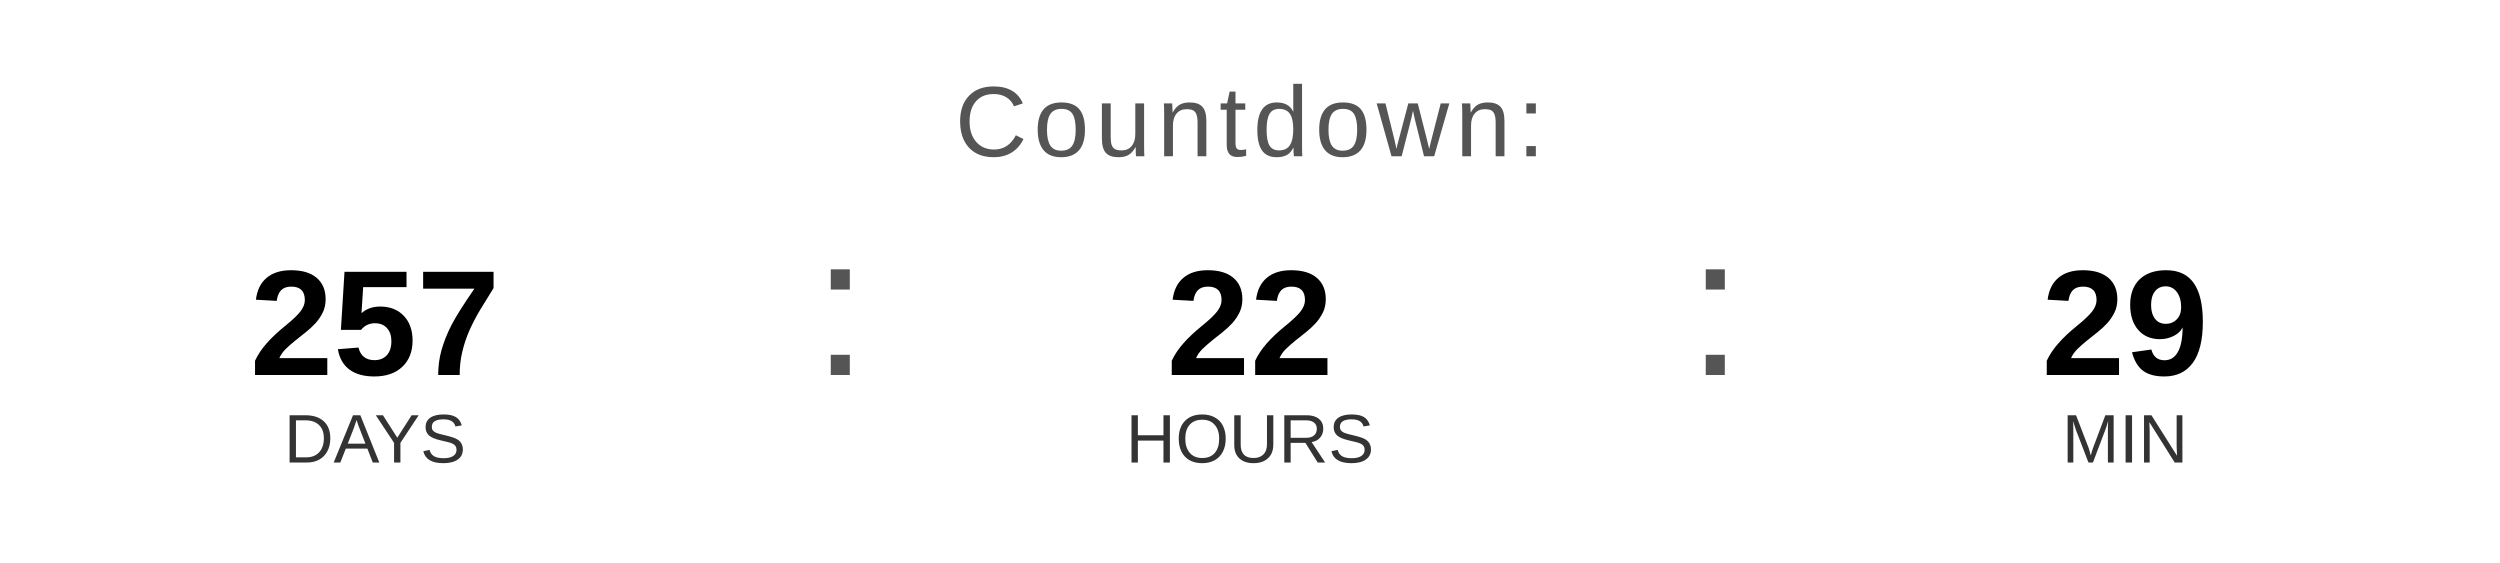
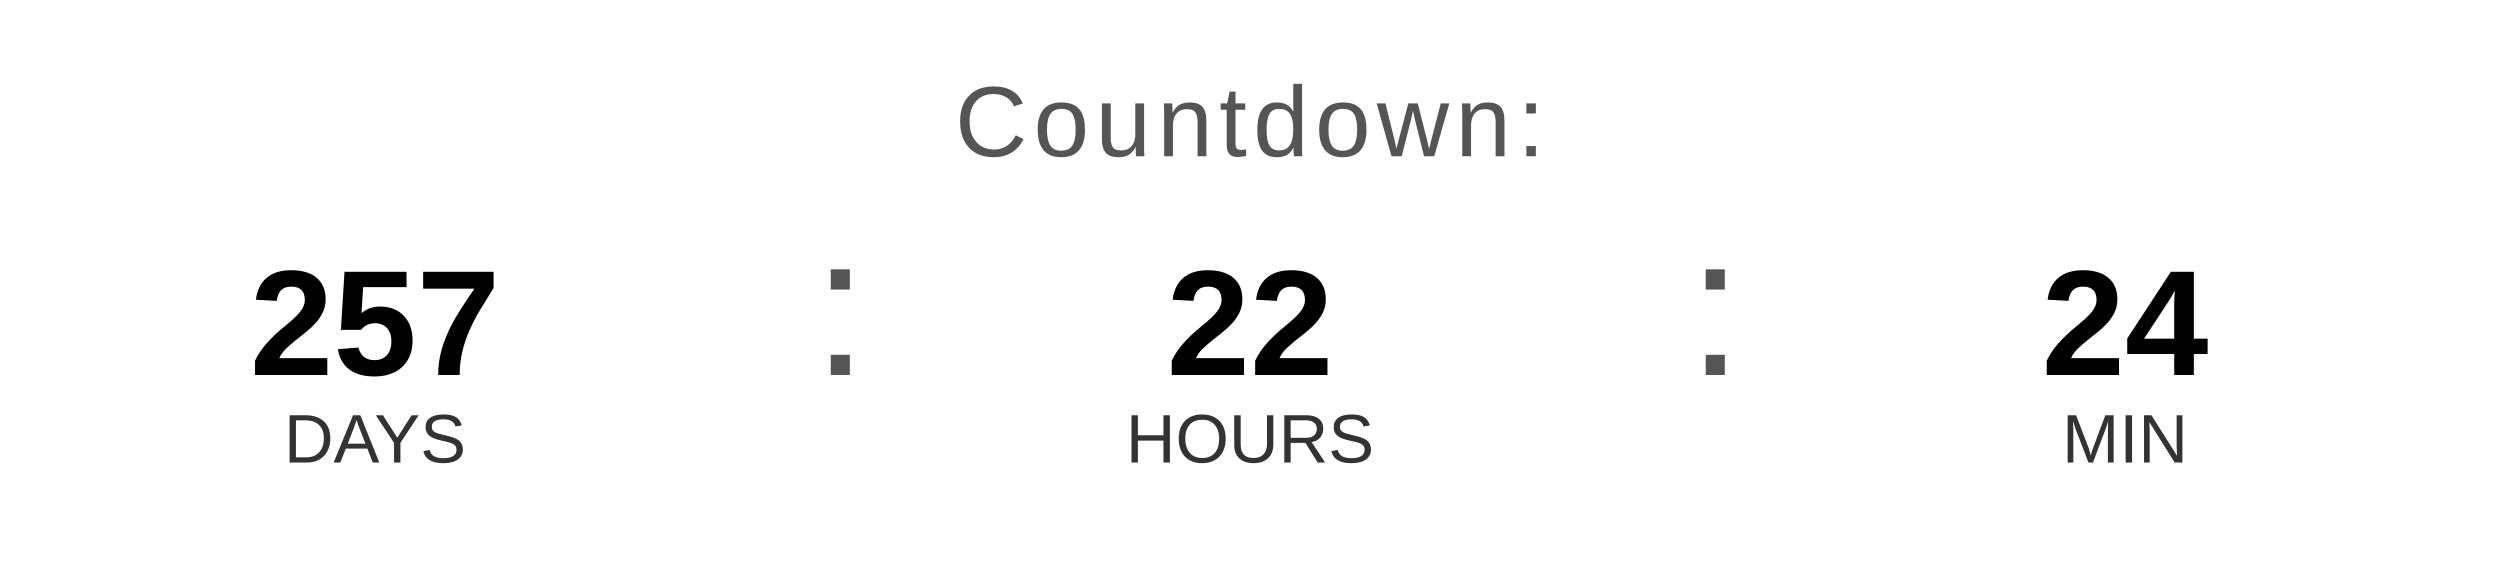
<svg xmlns="http://www.w3.org/2000/svg" width="400" height="90" viewBox="0 0 400 90">
  <text x="200" y="25" font-family="Arial, Helvetica, sans-serif" font-size="16" fill="#555555" text-anchor="middle" letter-spacing="1">
    Countdown:
  </text>
  <text x="60" y="60" font-family="Arial, Helvetica, sans-serif" font-size="24" font-weight="bold" fill="#000000" text-anchor="middle">257</text>
  <text x="60" y="74" font-family="Arial, Helvetica, sans-serif" font-size="11" fill="#333333" text-anchor="middle">DAYS</text>
  <text x="130" y="60" font-family="Arial, sans-serif" font-size="32" fill="#555555">:</text>
  <text x="200" y="60" font-family="Arial, Helvetica, sans-serif" font-size="24" font-weight="bold" fill="#000000" text-anchor="middle">22</text>
  <text x="200" y="74" font-family="Arial, Helvetica, sans-serif" font-size="11" fill="#333333" text-anchor="middle">HOURS</text>
  <text x="270" y="60" font-family="Arial, sans-serif" font-size="32" fill="#555555">:</text>
-   <text x="340" y="60" font-family="Arial, Helvetica, sans-serif" font-size="24" font-weight="bold" fill="#000000" text-anchor="middle">29</text>
+   <text x="340" y="60" font-family="Arial, Helvetica, sans-serif" font-size="24" font-weight="bold" fill="#000000" text-anchor="middle">24</text>
  <text x="340" y="74" font-family="Arial, Helvetica, sans-serif" font-size="11" fill="#333333" text-anchor="middle">MIN</text>
</svg>
